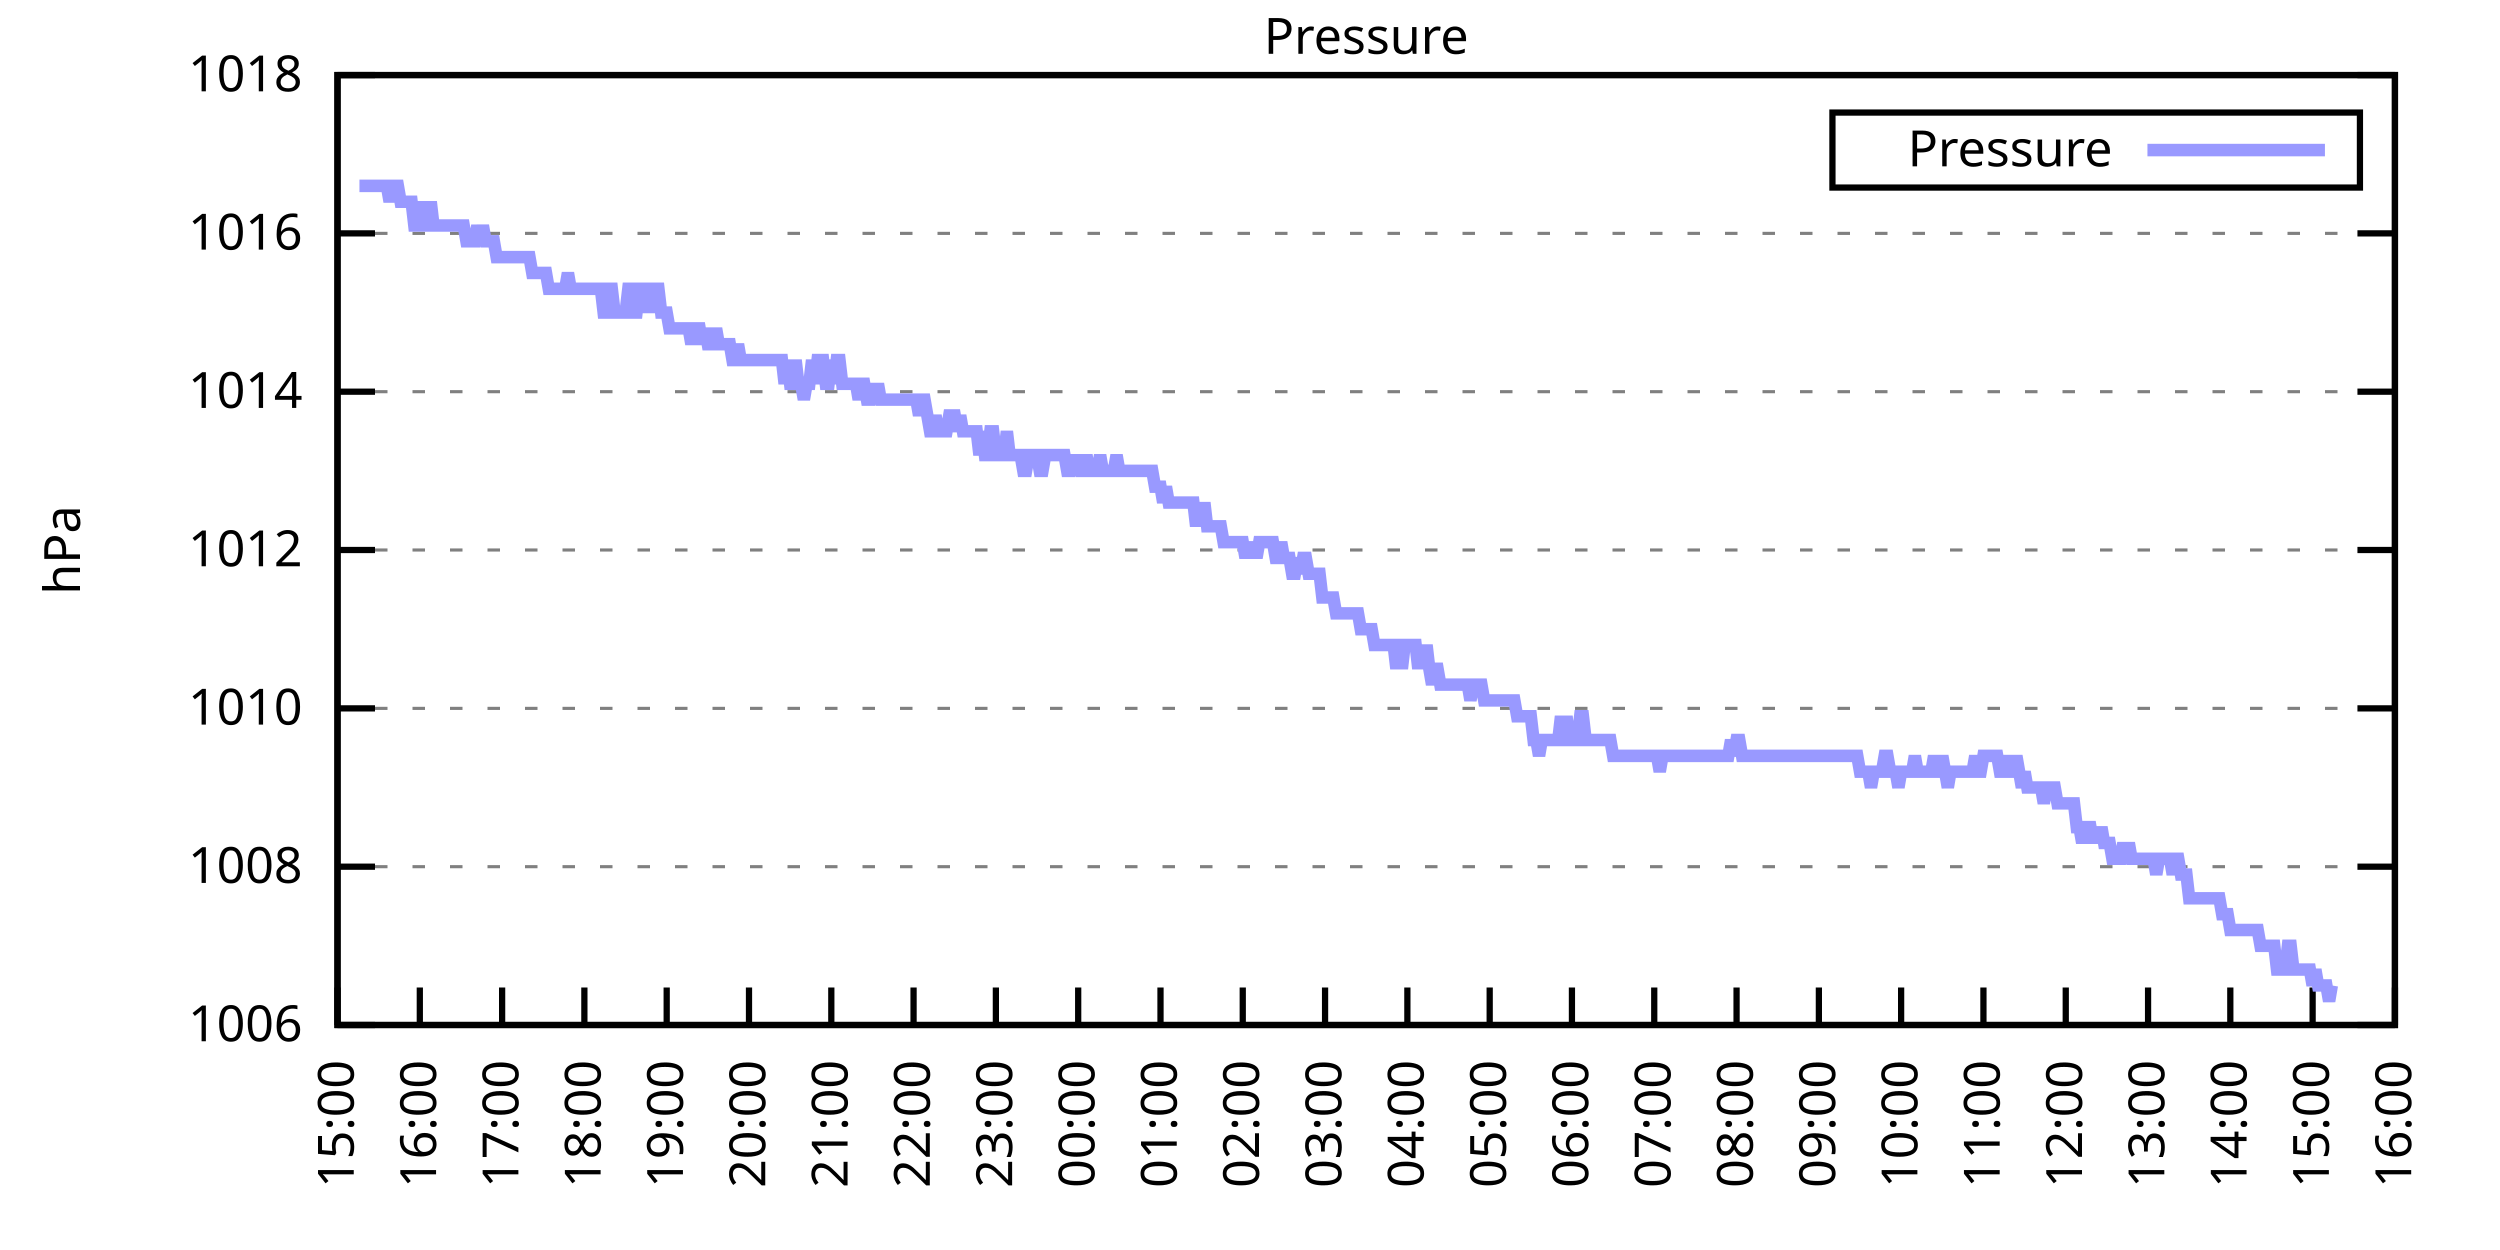
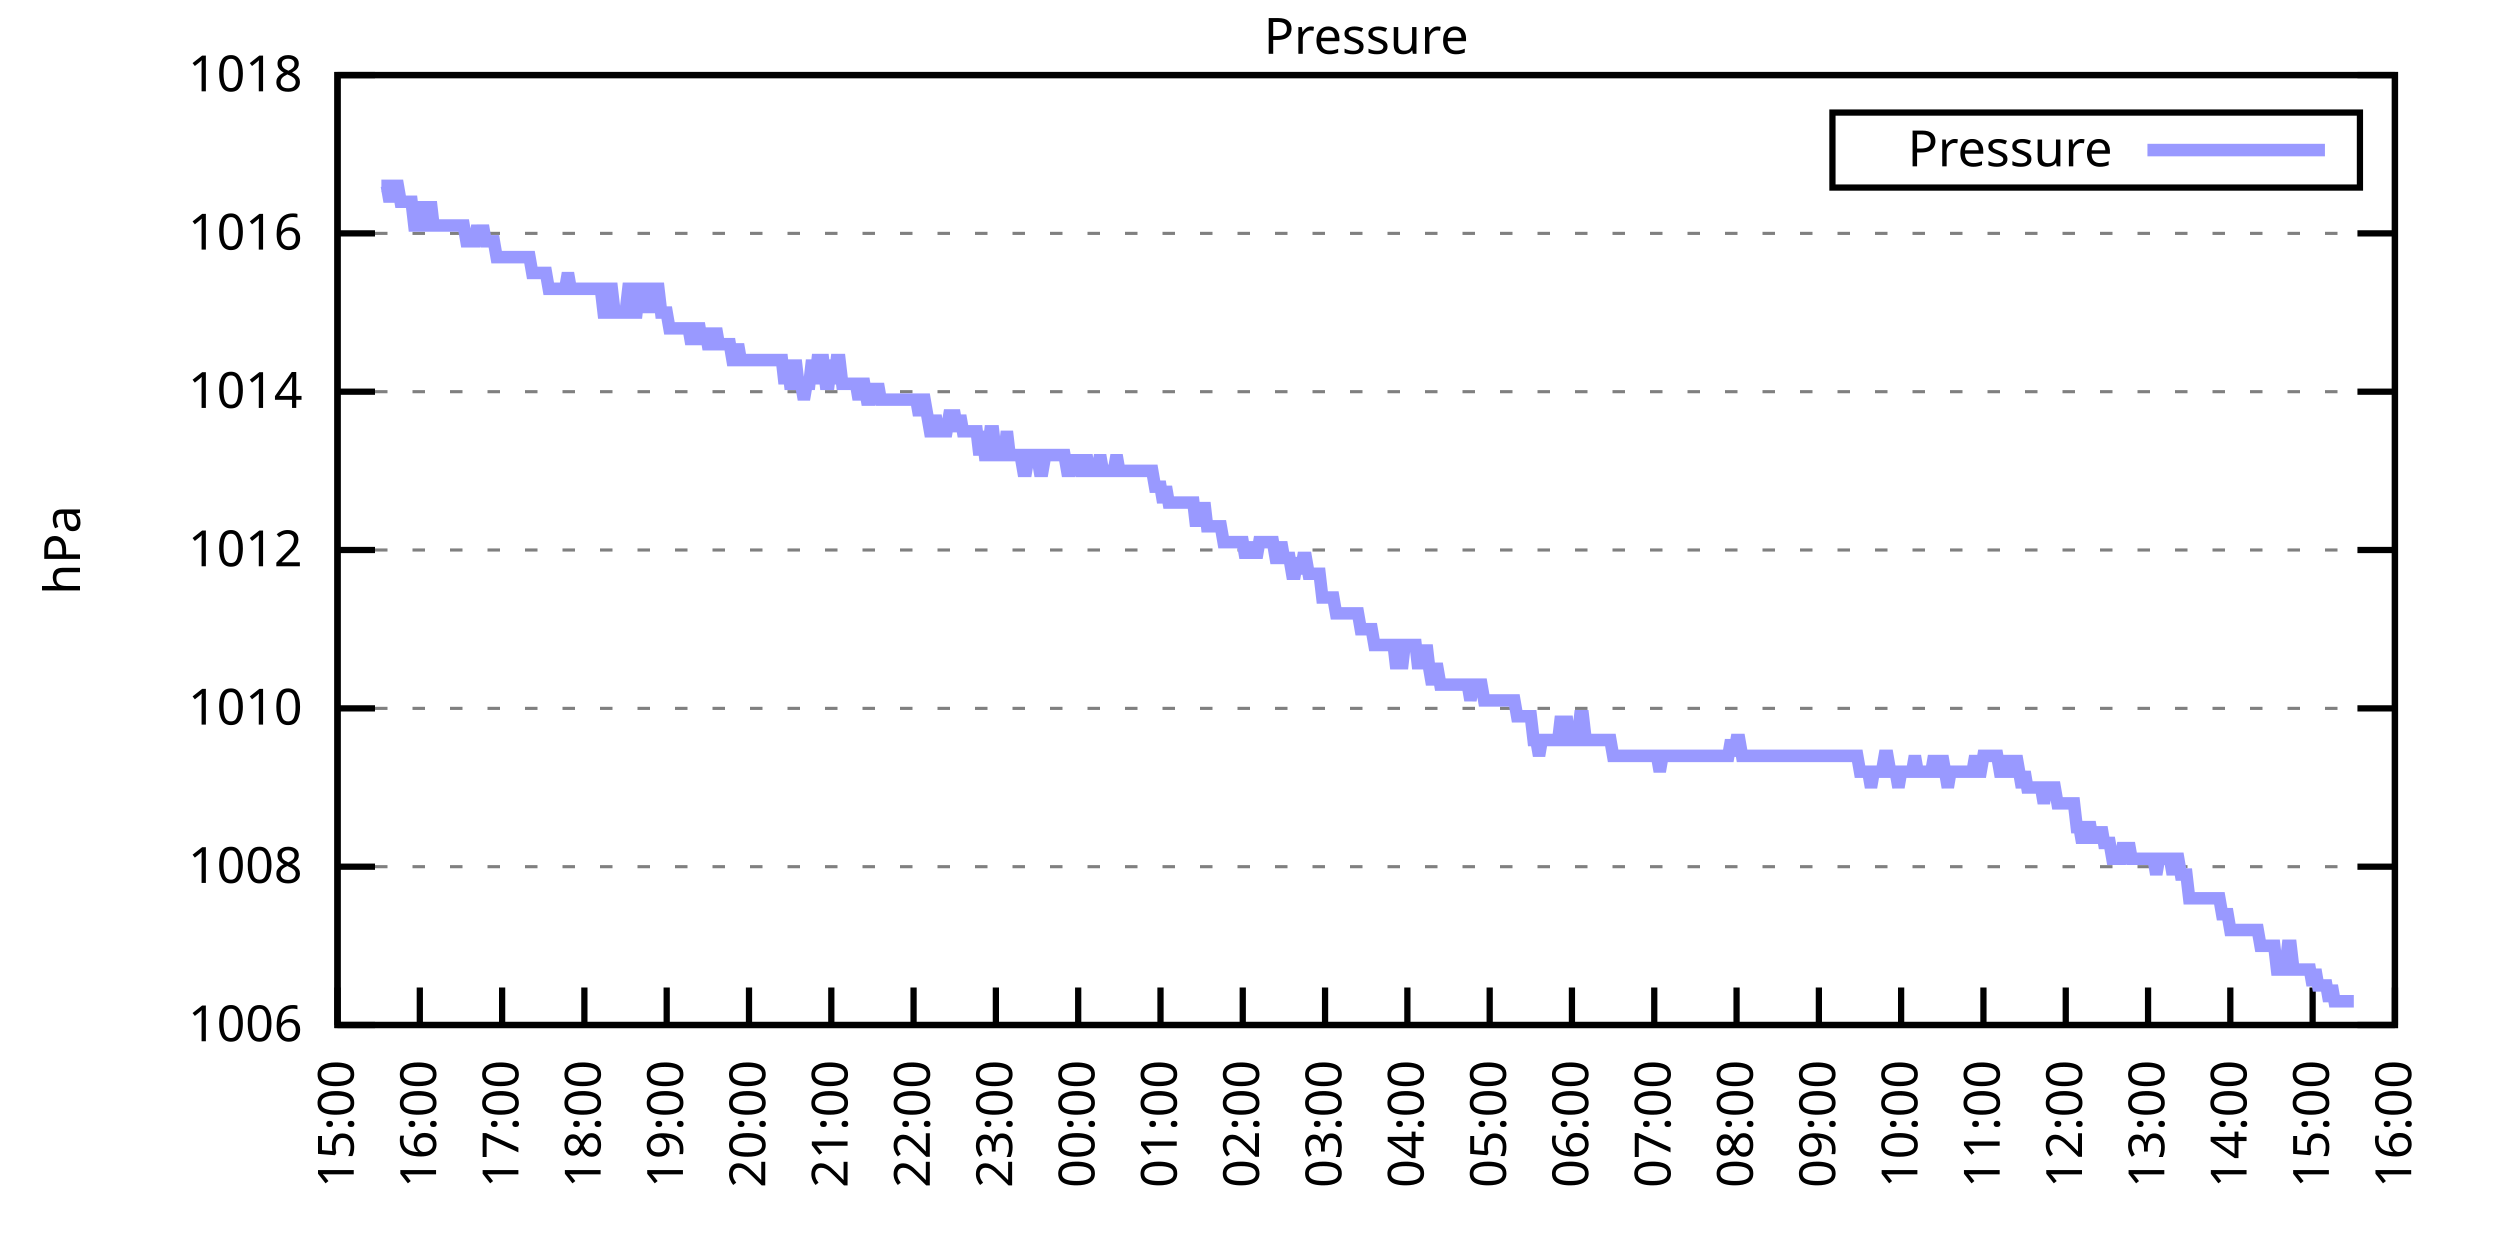
<svg xmlns="http://www.w3.org/2000/svg" xmlns:xlink="http://www.w3.org/1999/xlink" width="400" height="200" viewBox="0 0 400 200">
  <g id="gnuplot_canvas">
    <rect x="0" y="0" width="400" height="200" fill="none" />
    <defs>
      <circle id="gpDot" r="0.5" stroke-width="0.5" stroke="currentColor" />
      <path id="gpPt0" stroke-width="0.333" stroke="currentColor" d="M-1,0 h2 M0,-1 v2" />
      <path id="gpPt1" stroke-width="0.333" stroke="currentColor" d="M-1,-1 L1,1 M1,-1 L-1,1" />
      <path id="gpPt2" stroke-width="0.333" stroke="currentColor" d="M-1,0 L1,0 M0,-1 L0,1 M-1,-1 L1,1 M-1,1 L1,-1" />
      <rect id="gpPt3" stroke-width="0.333" stroke="currentColor" x="-1" y="-1" width="2" height="2" />
      <rect id="gpPt4" stroke-width="0.333" stroke="currentColor" fill="currentColor" x="-1" y="-1" width="2" height="2" />
      <circle id="gpPt5" stroke-width="0.333" stroke="currentColor" cx="0" cy="0" r="1" />
      <use xlink:href="#gpPt5" id="gpPt6" fill="currentColor" stroke="none" />
      <path id="gpPt7" stroke-width="0.333" stroke="currentColor" d="M0,-1.33 L-1.33,0.67 L1.33,0.67 z" />
      <use xlink:href="#gpPt7" id="gpPt8" fill="currentColor" stroke="none" />
      <use xlink:href="#gpPt7" id="gpPt9" stroke="currentColor" transform="rotate(180)" />
      <use xlink:href="#gpPt9" id="gpPt10" fill="currentColor" stroke="none" />
      <use xlink:href="#gpPt3" id="gpPt11" stroke="currentColor" transform="rotate(45)" />
      <use xlink:href="#gpPt11" id="gpPt12" fill="currentColor" stroke="none" />
      <path id="gpPt13" stroke-width="0.333" stroke="currentColor" d="M0,1.330 L1.265,0.411 L0.782,-1.067 L-0.782,-1.076 L-1.265,0.411 z" />
      <use xlink:href="#gpPt13" id="gpPt14" fill="currentColor" stroke="none" />
      <filter id="textbox" filterUnits="objectBoundingBox" x="0" y="0" height="1" width="1">
        <feFlood flood-color="white" flood-opacity="1" result="bgnd" />
        <feComposite in="SourceGraphic" in2="bgnd" operator="atop" />
      </filter>
      <filter id="greybox" filterUnits="objectBoundingBox" x="0" y="0" height="1" width="1">
        <feFlood flood-color="lightgrey" flood-opacity="1" result="grey" />
        <feComposite in="SourceGraphic" in2="grey" operator="atop" />
      </filter>
    </defs>
    <g fill="none" color="white" stroke="currentColor" stroke-width="1.00" stroke-linecap="butt" stroke-linejoin="miter">
</g>
    <g fill="none" color="black" stroke="currentColor" stroke-width="1.00" stroke-linecap="butt" stroke-linejoin="miter">
      <g stroke="none" shape-rendering="crispEdges">
        <polygon fill="rgb(255, 255, 255)" points="54.00,164.00 383.18,164.00 383.18,12.02 54.00,12.02 " />
      </g>
    </g>
    <g fill="none" color="black" stroke="currentColor" stroke-width="1.00" stroke-linecap="butt" stroke-linejoin="miter">
</g>
    <g fill="none" color="black" stroke="black" stroke-width="0.50" stroke-linecap="butt" stroke-linejoin="miter">
</g>
    <g fill="none" color="gray" stroke="currentColor" stroke-width="0.50" stroke-linecap="butt" stroke-linejoin="miter">
      <path stroke="gray" stroke-dasharray="2,4" class="gridline" d="M54.00,164.00 L383.19,164.00  " />
    </g>
    <g fill="none" color="gray" stroke="gray" stroke-width="1.00" stroke-linecap="butt" stroke-linejoin="miter">
</g>
    <g fill="none" color="black" stroke="currentColor" stroke-width="1.00" stroke-linecap="butt" stroke-linejoin="miter">
      <path stroke="black" d="M54.00,164.00 L60.00,164.00 M383.19,164.00 L377.19,164.00  " />
      <g transform="translate(48.40,166.60)" stroke="none" fill="black" font-family="Sans" font-size="8.00" text-anchor="end">
        <text>
          <tspan font-family="Sans"> 1006</tspan>
        </text>
      </g>
    </g>
    <g fill="none" color="black" stroke="currentColor" stroke-width="1.00" stroke-linecap="butt" stroke-linejoin="miter">
</g>
    <g fill="none" color="black" stroke="black" stroke-width="0.50" stroke-linecap="butt" stroke-linejoin="miter">
</g>
    <g fill="none" color="gray" stroke="currentColor" stroke-width="0.50" stroke-linecap="butt" stroke-linejoin="miter">
      <path stroke="gray" stroke-dasharray="2,4" class="gridline" d="M54.00,138.67 L383.19,138.67  " />
    </g>
    <g fill="none" color="gray" stroke="gray" stroke-width="1.00" stroke-linecap="butt" stroke-linejoin="miter">
</g>
    <g fill="none" color="black" stroke="currentColor" stroke-width="1.00" stroke-linecap="butt" stroke-linejoin="miter">
      <path stroke="black" d="M54.00,138.67 L60.00,138.67 M383.19,138.67 L377.19,138.67  " />
      <g transform="translate(48.40,141.27)" stroke="none" fill="black" font-family="Sans" font-size="8.00" text-anchor="end">
        <text>
          <tspan font-family="Sans"> 1008</tspan>
        </text>
      </g>
    </g>
    <g fill="none" color="black" stroke="currentColor" stroke-width="1.00" stroke-linecap="butt" stroke-linejoin="miter">
</g>
    <g fill="none" color="black" stroke="black" stroke-width="0.50" stroke-linecap="butt" stroke-linejoin="miter">
</g>
    <g fill="none" color="gray" stroke="currentColor" stroke-width="0.50" stroke-linecap="butt" stroke-linejoin="miter">
      <path stroke="gray" stroke-dasharray="2,4" class="gridline" d="M54.00,113.34 L383.19,113.34  " />
    </g>
    <g fill="none" color="gray" stroke="gray" stroke-width="1.00" stroke-linecap="butt" stroke-linejoin="miter">
</g>
    <g fill="none" color="black" stroke="currentColor" stroke-width="1.00" stroke-linecap="butt" stroke-linejoin="miter">
      <path stroke="black" d="M54.00,113.34 L60.00,113.34 M383.19,113.34 L377.19,113.34  " />
      <g transform="translate(48.40,115.94)" stroke="none" fill="black" font-family="Sans" font-size="8.00" text-anchor="end">
        <text>
          <tspan font-family="Sans"> 1010</tspan>
        </text>
      </g>
    </g>
    <g fill="none" color="black" stroke="currentColor" stroke-width="1.00" stroke-linecap="butt" stroke-linejoin="miter">
</g>
    <g fill="none" color="black" stroke="black" stroke-width="0.50" stroke-linecap="butt" stroke-linejoin="miter">
</g>
    <g fill="none" color="gray" stroke="currentColor" stroke-width="0.50" stroke-linecap="butt" stroke-linejoin="miter">
      <path stroke="gray" stroke-dasharray="2,4" class="gridline" d="M54.00,88.00 L383.19,88.00  " />
    </g>
    <g fill="none" color="gray" stroke="gray" stroke-width="1.00" stroke-linecap="butt" stroke-linejoin="miter">
</g>
    <g fill="none" color="black" stroke="currentColor" stroke-width="1.00" stroke-linecap="butt" stroke-linejoin="miter">
      <path stroke="black" d="M54.00,88.00 L60.00,88.00 M383.19,88.00 L377.19,88.00  " />
      <g transform="translate(48.40,90.60)" stroke="none" fill="black" font-family="Sans" font-size="8.00" text-anchor="end">
        <text>
          <tspan font-family="Sans"> 1012</tspan>
        </text>
      </g>
    </g>
    <g fill="none" color="black" stroke="currentColor" stroke-width="1.00" stroke-linecap="butt" stroke-linejoin="miter">
</g>
    <g fill="none" color="black" stroke="black" stroke-width="0.50" stroke-linecap="butt" stroke-linejoin="miter">
</g>
    <g fill="none" color="gray" stroke="currentColor" stroke-width="0.50" stroke-linecap="butt" stroke-linejoin="miter">
      <path stroke="gray" stroke-dasharray="2,4" class="gridline" d="M54.00,62.67 L383.19,62.67  " />
    </g>
    <g fill="none" color="gray" stroke="gray" stroke-width="1.00" stroke-linecap="butt" stroke-linejoin="miter">
</g>
    <g fill="none" color="black" stroke="currentColor" stroke-width="1.00" stroke-linecap="butt" stroke-linejoin="miter">
      <path stroke="black" d="M54.00,62.67 L60.00,62.67 M383.19,62.67 L377.19,62.67  " />
      <g transform="translate(48.40,65.27)" stroke="none" fill="black" font-family="Sans" font-size="8.00" text-anchor="end">
        <text>
          <tspan font-family="Sans"> 1014</tspan>
        </text>
      </g>
    </g>
    <g fill="none" color="black" stroke="currentColor" stroke-width="1.00" stroke-linecap="butt" stroke-linejoin="miter">
</g>
    <g fill="none" color="black" stroke="black" stroke-width="0.50" stroke-linecap="butt" stroke-linejoin="miter">
</g>
    <g fill="none" color="gray" stroke="currentColor" stroke-width="0.50" stroke-linecap="butt" stroke-linejoin="miter">
      <path stroke="gray" stroke-dasharray="2,4" class="gridline" d="M54.00,37.34 L383.19,37.34  " />
    </g>
    <g fill="none" color="gray" stroke="gray" stroke-width="1.00" stroke-linecap="butt" stroke-linejoin="miter">
</g>
    <g fill="none" color="black" stroke="currentColor" stroke-width="1.00" stroke-linecap="butt" stroke-linejoin="miter">
      <path stroke="black" d="M54.00,37.34 L60.00,37.34 M383.19,37.34 L377.19,37.34  " />
      <g transform="translate(48.40,39.94)" stroke="none" fill="black" font-family="Sans" font-size="8.00" text-anchor="end">
        <text>
          <tspan font-family="Sans"> 1016</tspan>
        </text>
      </g>
    </g>
    <g fill="none" color="black" stroke="currentColor" stroke-width="1.00" stroke-linecap="butt" stroke-linejoin="miter">
</g>
    <g fill="none" color="black" stroke="black" stroke-width="0.50" stroke-linecap="butt" stroke-linejoin="miter">
</g>
    <g fill="none" color="gray" stroke="currentColor" stroke-width="0.50" stroke-linecap="butt" stroke-linejoin="miter">
      <path stroke="gray" stroke-dasharray="2,4" class="gridline" d="M54.00,12.01 L383.19,12.01  " />
    </g>
    <g fill="none" color="gray" stroke="gray" stroke-width="1.00" stroke-linecap="butt" stroke-linejoin="miter">
</g>
    <g fill="none" color="black" stroke="currentColor" stroke-width="1.00" stroke-linecap="butt" stroke-linejoin="miter">
      <path stroke="black" d="M54.00,12.01 L60.00,12.01 M383.19,12.01 L377.19,12.01  " />
      <g transform="translate(48.40,14.61)" stroke="none" fill="black" font-family="Sans" font-size="8.00" text-anchor="end">
        <text>
          <tspan font-family="Sans"> 1018</tspan>
        </text>
      </g>
    </g>
    <g fill="none" color="black" stroke="currentColor" stroke-width="1.00" stroke-linecap="butt" stroke-linejoin="miter">
      <path stroke="black" d="M54.00,164.00 L54.00,158.00  " />
      <g transform="translate(56.60,169.60) rotate(270.00)" stroke="none" fill="black" font-family="Sans" font-size="8.00" text-anchor="end">
        <text>
          <tspan font-family="Sans">15:00</tspan>
        </text>
      </g>
    </g>
    <g fill="none" color="black" stroke="currentColor" stroke-width="1.00" stroke-linecap="butt" stroke-linejoin="miter">
      <path stroke="black" d="M67.17,164.00 L67.17,158.00  " />
      <g transform="translate(69.77,169.60) rotate(270.00)" stroke="none" fill="black" font-family="Sans" font-size="8.00" text-anchor="end">
        <text>
          <tspan font-family="Sans">16:00</tspan>
        </text>
      </g>
    </g>
    <g fill="none" color="black" stroke="currentColor" stroke-width="1.00" stroke-linecap="butt" stroke-linejoin="miter">
      <path stroke="black" d="M80.34,164.00 L80.34,158.00  " />
      <g transform="translate(82.94,169.60) rotate(270.00)" stroke="none" fill="black" font-family="Sans" font-size="8.00" text-anchor="end">
        <text>
          <tspan font-family="Sans">17:00</tspan>
        </text>
      </g>
    </g>
    <g fill="none" color="black" stroke="currentColor" stroke-width="1.00" stroke-linecap="butt" stroke-linejoin="miter">
      <path stroke="black" d="M93.50,164.00 L93.50,158.00  " />
      <g transform="translate(96.10,169.60) rotate(270.00)" stroke="none" fill="black" font-family="Sans" font-size="8.00" text-anchor="end">
        <text>
          <tspan font-family="Sans">18:00</tspan>
        </text>
      </g>
    </g>
    <g fill="none" color="black" stroke="currentColor" stroke-width="1.00" stroke-linecap="butt" stroke-linejoin="miter">
      <path stroke="black" d="M106.67,164.00 L106.67,158.00  " />
      <g transform="translate(109.27,169.60) rotate(270.00)" stroke="none" fill="black" font-family="Sans" font-size="8.00" text-anchor="end">
        <text>
          <tspan font-family="Sans">19:00</tspan>
        </text>
      </g>
    </g>
    <g fill="none" color="black" stroke="currentColor" stroke-width="1.00" stroke-linecap="butt" stroke-linejoin="miter">
      <path stroke="black" d="M119.84,164.00 L119.84,158.00  " />
      <g transform="translate(122.44,169.60) rotate(270.00)" stroke="none" fill="black" font-family="Sans" font-size="8.00" text-anchor="end">
        <text>
          <tspan font-family="Sans">20:00</tspan>
        </text>
      </g>
    </g>
    <g fill="none" color="black" stroke="currentColor" stroke-width="1.00" stroke-linecap="butt" stroke-linejoin="miter">
      <path stroke="black" d="M133.01,164.00 L133.01,158.00  " />
      <g transform="translate(135.61,169.60) rotate(270.00)" stroke="none" fill="black" font-family="Sans" font-size="8.00" text-anchor="end">
        <text>
          <tspan font-family="Sans">21:00</tspan>
        </text>
      </g>
    </g>
    <g fill="none" color="black" stroke="currentColor" stroke-width="1.00" stroke-linecap="butt" stroke-linejoin="miter">
      <path stroke="black" d="M146.17,164.00 L146.17,158.00  " />
      <g transform="translate(148.77,169.60) rotate(270.00)" stroke="none" fill="black" font-family="Sans" font-size="8.00" text-anchor="end">
        <text>
          <tspan font-family="Sans">22:00</tspan>
        </text>
      </g>
    </g>
    <g fill="none" color="black" stroke="currentColor" stroke-width="1.00" stroke-linecap="butt" stroke-linejoin="miter">
      <path stroke="black" d="M159.34,164.00 L159.34,158.00  " />
      <g transform="translate(161.94,169.60) rotate(270.00)" stroke="none" fill="black" font-family="Sans" font-size="8.00" text-anchor="end">
        <text>
          <tspan font-family="Sans">23:00</tspan>
        </text>
      </g>
    </g>
    <g fill="none" color="black" stroke="currentColor" stroke-width="1.00" stroke-linecap="butt" stroke-linejoin="miter">
      <path stroke="black" d="M172.51,164.00 L172.51,158.00  " />
      <g transform="translate(175.11,169.60) rotate(270.00)" stroke="none" fill="black" font-family="Sans" font-size="8.00" text-anchor="end">
        <text>
          <tspan font-family="Sans">00:00</tspan>
        </text>
      </g>
    </g>
    <g fill="none" color="black" stroke="currentColor" stroke-width="1.00" stroke-linecap="butt" stroke-linejoin="miter">
      <path stroke="black" d="M185.68,164.00 L185.68,158.00  " />
      <g transform="translate(188.28,169.60) rotate(270.00)" stroke="none" fill="black" font-family="Sans" font-size="8.00" text-anchor="end">
        <text>
          <tspan font-family="Sans">01:00</tspan>
        </text>
      </g>
    </g>
    <g fill="none" color="black" stroke="currentColor" stroke-width="1.00" stroke-linecap="butt" stroke-linejoin="miter">
      <path stroke="black" d="M198.84,164.00 L198.84,158.00  " />
      <g transform="translate(201.44,169.60) rotate(270.00)" stroke="none" fill="black" font-family="Sans" font-size="8.00" text-anchor="end">
        <text>
          <tspan font-family="Sans">02:00</tspan>
        </text>
      </g>
    </g>
    <g fill="none" color="black" stroke="currentColor" stroke-width="1.00" stroke-linecap="butt" stroke-linejoin="miter">
      <path stroke="black" d="M212.01,164.00 L212.01,158.00  " />
      <g transform="translate(214.61,169.60) rotate(270.00)" stroke="none" fill="black" font-family="Sans" font-size="8.00" text-anchor="end">
        <text>
          <tspan font-family="Sans">03:00</tspan>
        </text>
      </g>
    </g>
    <g fill="none" color="black" stroke="currentColor" stroke-width="1.00" stroke-linecap="butt" stroke-linejoin="miter">
      <path stroke="black" d="M225.18,164.00 L225.18,158.00  " />
      <g transform="translate(227.78,169.60) rotate(270.00)" stroke="none" fill="black" font-family="Sans" font-size="8.00" text-anchor="end">
        <text>
          <tspan font-family="Sans">04:00</tspan>
        </text>
      </g>
    </g>
    <g fill="none" color="black" stroke="currentColor" stroke-width="1.00" stroke-linecap="butt" stroke-linejoin="miter">
      <path stroke="black" d="M238.35,164.00 L238.35,158.00  " />
      <g transform="translate(240.95,169.60) rotate(270.00)" stroke="none" fill="black" font-family="Sans" font-size="8.00" text-anchor="end">
        <text>
          <tspan font-family="Sans">05:00</tspan>
        </text>
      </g>
    </g>
    <g fill="none" color="black" stroke="currentColor" stroke-width="1.00" stroke-linecap="butt" stroke-linejoin="miter">
      <path stroke="black" d="M251.51,164.00 L251.51,158.00  " />
      <g transform="translate(254.11,169.60) rotate(270.00)" stroke="none" fill="black" font-family="Sans" font-size="8.00" text-anchor="end">
        <text>
          <tspan font-family="Sans">06:00</tspan>
        </text>
      </g>
    </g>
    <g fill="none" color="black" stroke="currentColor" stroke-width="1.00" stroke-linecap="butt" stroke-linejoin="miter">
      <path stroke="black" d="M264.68,164.00 L264.68,158.00  " />
      <g transform="translate(267.28,169.60) rotate(270.00)" stroke="none" fill="black" font-family="Sans" font-size="8.00" text-anchor="end">
        <text>
          <tspan font-family="Sans">07:00</tspan>
        </text>
      </g>
    </g>
    <g fill="none" color="black" stroke="currentColor" stroke-width="1.00" stroke-linecap="butt" stroke-linejoin="miter">
      <path stroke="black" d="M277.85,164.00 L277.85,158.00  " />
      <g transform="translate(280.45,169.60) rotate(270.00)" stroke="none" fill="black" font-family="Sans" font-size="8.00" text-anchor="end">
        <text>
          <tspan font-family="Sans">08:00</tspan>
        </text>
      </g>
    </g>
    <g fill="none" color="black" stroke="currentColor" stroke-width="1.00" stroke-linecap="butt" stroke-linejoin="miter">
      <path stroke="black" d="M291.02,164.00 L291.02,158.00  " />
      <g transform="translate(293.62,169.60) rotate(270.00)" stroke="none" fill="black" font-family="Sans" font-size="8.00" text-anchor="end">
        <text>
          <tspan font-family="Sans">09:00</tspan>
        </text>
      </g>
    </g>
    <g fill="none" color="black" stroke="currentColor" stroke-width="1.00" stroke-linecap="butt" stroke-linejoin="miter">
      <path stroke="black" d="M304.18,164.00 L304.18,158.00  " />
      <g transform="translate(306.78,169.60) rotate(270.00)" stroke="none" fill="black" font-family="Sans" font-size="8.00" text-anchor="end">
        <text>
          <tspan font-family="Sans">10:00</tspan>
        </text>
      </g>
    </g>
    <g fill="none" color="black" stroke="currentColor" stroke-width="1.00" stroke-linecap="butt" stroke-linejoin="miter">
      <path stroke="black" d="M317.35,164.00 L317.35,158.00  " />
      <g transform="translate(319.95,169.60) rotate(270.00)" stroke="none" fill="black" font-family="Sans" font-size="8.00" text-anchor="end">
        <text>
          <tspan font-family="Sans">11:00</tspan>
        </text>
      </g>
    </g>
    <g fill="none" color="black" stroke="currentColor" stroke-width="1.00" stroke-linecap="butt" stroke-linejoin="miter">
      <path stroke="black" d="M330.52,164.00 L330.52,158.00  " />
      <g transform="translate(333.12,169.60) rotate(270.00)" stroke="none" fill="black" font-family="Sans" font-size="8.00" text-anchor="end">
        <text>
          <tspan font-family="Sans">12:00</tspan>
        </text>
      </g>
    </g>
    <g fill="none" color="black" stroke="currentColor" stroke-width="1.00" stroke-linecap="butt" stroke-linejoin="miter">
      <path stroke="black" d="M343.69,164.00 L343.69,158.00  " />
      <g transform="translate(346.29,169.60) rotate(270.00)" stroke="none" fill="black" font-family="Sans" font-size="8.00" text-anchor="end">
        <text>
          <tspan font-family="Sans">13:00</tspan>
        </text>
      </g>
    </g>
    <g fill="none" color="black" stroke="currentColor" stroke-width="1.00" stroke-linecap="butt" stroke-linejoin="miter">
      <path stroke="black" d="M356.85,164.00 L356.85,158.00  " />
      <g transform="translate(359.45,169.60) rotate(270.00)" stroke="none" fill="black" font-family="Sans" font-size="8.00" text-anchor="end">
        <text>
          <tspan font-family="Sans">14:00</tspan>
        </text>
      </g>
    </g>
    <g fill="none" color="black" stroke="currentColor" stroke-width="1.00" stroke-linecap="butt" stroke-linejoin="miter">
      <path stroke="black" d="M370.02,164.00 L370.02,158.00  " />
      <g transform="translate(372.62,169.60) rotate(270.00)" stroke="none" fill="black" font-family="Sans" font-size="8.00" text-anchor="end">
        <text>
          <tspan font-family="Sans">15:00</tspan>
        </text>
      </g>
    </g>
    <g fill="none" color="black" stroke="currentColor" stroke-width="1.00" stroke-linecap="butt" stroke-linejoin="miter">
      <path stroke="black" d="M383.19,164.00 L383.19,158.00  " />
      <g transform="translate(385.79,169.60) rotate(270.00)" stroke="none" fill="black" font-family="Sans" font-size="8.00" text-anchor="end">
        <text>
          <tspan font-family="Sans">16:00</tspan>
        </text>
      </g>
    </g>
    <g fill="none" color="black" stroke="currentColor" stroke-width="1.00" stroke-linecap="butt" stroke-linejoin="miter">
</g>
    <g fill="none" color="black" stroke="currentColor" stroke-width="1.00" stroke-linecap="butt" stroke-linejoin="miter">
      <path stroke="black" d="M54.00,12.01 L54.00,164.00 L383.19,164.00 L383.19,12.01 L54.00,12.01 Z  " />
    </g>
    <g fill="none" color="black" stroke="currentColor" stroke-width="1.00" stroke-linecap="butt" stroke-linejoin="miter">
</g>
    <g fill="none" color="black" stroke="currentColor" stroke-width="1.00" stroke-linecap="butt" stroke-linejoin="miter">
      <path stroke="black" d="M293.19,30.01 L293.19,18.01 L377.59,18.01 L377.59,30.01 L293.19,30.01 Z  " />
    </g>
    <g id="Pressure_plot_1">
      <g fill="none" color="white" stroke="black" stroke-width="2.00" stroke-linecap="butt" stroke-linejoin="miter">
</g>
      <g fill="none" color="black" stroke="currentColor" stroke-width="2.00" stroke-linecap="butt" stroke-linejoin="miter">
        <g transform="translate(337.99,26.61)" stroke="none" fill="black" font-family="Sans" font-size="8.00" text-anchor="end">
          <text>
            <tspan font-family="Sans">Pressure</tspan>
          </text>
        </g>
      </g>
      <g fill="none" color="black" stroke="currentColor" stroke-width="2.00" stroke-linecap="butt" stroke-linejoin="miter">
-         <path stroke="rgb(153, 153, 255)" d="M343.59,24.01 L371.99,24.01 M57.51,29.74 L57.95,29.74 L58.39,29.74 L58.83,29.74 L59.27,29.74 L59.71,29.74   L60.14,29.74 L60.58,29.74 L61.02,29.74 L61.46,29.74 L61.90,29.74 L62.34,32.28 L62.78,29.74 L63.22,29.74   L63.66,29.74 L64.10,32.28 L64.53,32.28 L64.97,32.28 L65.41,32.28 L65.85,32.28 L66.29,36.08 L66.73,36.08   L67.17,36.08 L67.61,32.28 L68.05,36.08 L68.48,36.08 L68.92,32.28 L69.36,36.08 L69.80,36.08 L70.24,36.08   L70.68,36.08 L71.12,36.08 L71.56,36.08 L72.00,36.08 L72.43,36.08 L72.87,36.08 L73.31,36.08 L73.75,36.08   L74.19,36.08 L74.63,38.61 L75.07,38.61 L75.51,38.61 L75.95,38.61 L76.38,36.08 L76.82,38.61 L77.26,36.08   L77.70,38.61 L78.14,38.61 L78.58,38.61 L79.02,38.61 L79.46,41.14 L79.90,41.14 L80.34,41.14 L80.77,41.14   L81.21,41.14 L81.65,41.14 L82.09,41.14 L82.53,41.14 L82.97,41.14 L83.41,41.14 L83.85,41.14 L84.29,41.14   L84.72,41.14 L85.16,43.67 L85.60,43.67 L86.04,43.67 L86.48,43.67 L86.92,43.67 L87.36,43.67 L87.80,46.21   L88.24,46.21 L88.67,46.21 L89.11,46.21 L89.55,46.21 L89.99,46.21 L90.43,46.21 L90.87,43.67 L91.31,46.21   L91.75,46.21 L92.19,46.21 L92.62,46.21 L93.06,46.21 L93.50,46.21 L93.94,46.21 L94.38,46.21 L94.82,46.21   L95.26,46.21 L95.70,46.21 L96.14,46.21 L96.58,50.01 L97.01,50.01 L97.45,46.21 L97.89,46.21 L98.33,50.01   L98.77,50.01 L99.21,50.01 L99.65,50.01 L100.09,50.01 L100.53,46.21 L100.96,46.21 L101.40,50.01 L101.84,50.01   L102.28,46.21 L102.72,46.21 L103.16,50.01 L103.60,46.21 L104.04,50.01 L104.48,46.21 L104.91,46.21 L105.35,46.21   L105.79,50.01 L106.23,50.01 L106.67,50.01 L107.11,52.54 L107.55,52.54 L107.99,52.54 L108.43,52.54 L108.87,52.54   L109.30,52.54 L109.74,52.54 L110.18,52.54 L110.62,55.07 L111.06,52.54 L111.50,52.54 L111.94,52.54 L112.38,55.07   L112.82,52.54 L113.25,55.07 L113.69,55.07 L114.13,55.07 L114.57,52.54 L115.01,55.07 L115.45,55.07 L115.89,55.07   L116.33,55.07 L116.77,55.07 L117.20,57.61 L117.64,57.61 L118.08,55.07 L118.52,57.61 L118.96,57.61 L119.40,57.61   L119.84,57.61 L120.28,57.61 L120.72,57.61 L121.15,57.61 L121.59,57.61 L122.03,57.61 L122.47,57.61 L122.91,57.61   L123.35,57.61 L123.79,57.61 L124.23,57.61 L124.67,57.61 L125.11,57.61 L125.54,61.41 L125.98,57.61 L126.42,61.41   L126.86,61.41 L127.30,57.61 L127.74,61.41 L128.18,61.41 L128.62,63.94 L129.06,61.41 L129.49,61.41 L129.93,57.61   L130.37,61.41 L130.81,57.61 L131.25,57.61 L131.69,57.61 L132.13,61.41 L132.57,61.41 L133.01,57.61 L133.44,61.41   L133.88,57.61 L134.32,57.61 L134.76,61.41 L135.20,61.41 L135.64,61.41 L136.08,61.41 L136.52,61.41 L136.96,61.41   L137.39,63.94 L137.83,61.41 L138.27,61.41 L138.71,63.94 L139.15,63.94 L139.59,61.41 L140.03,63.94 L140.47,61.41   L140.91,63.94 L141.35,63.94 L141.78,63.94 L142.22,63.94 L142.66,63.94 L143.10,63.94 L143.54,63.94 L143.98,63.94   L144.42,63.94 L144.86,63.94 L145.30,63.94 L145.73,63.94 L146.17,63.94 L146.61,63.94 L147.05,66.47 L147.49,63.94   L147.93,63.94 L148.37,66.47 L148.81,69.01 L149.25,69.01 L149.68,66.47 L150.12,69.01 L150.56,69.01 L151.00,69.01   L151.44,69.01 L151.88,66.47 L152.32,66.47 L152.76,66.47 L153.20,69.01 L153.63,66.47 L154.07,69.01 L154.51,69.01   L154.95,69.01 L155.39,69.01 L155.83,69.01 L156.27,69.01 L156.71,72.81 L157.15,69.01 L157.59,72.81 L158.02,72.81   L158.46,69.01 L158.90,69.01 L159.34,72.81 L159.78,72.81 L160.22,72.81 L160.66,72.81 L161.10,69.01 L161.54,72.81   L161.97,72.81 L162.41,72.81 L162.85,72.81 L163.29,72.81 L163.73,75.34 L164.17,75.34 L164.61,72.81 L165.05,72.81   L165.49,72.81 L165.92,72.81 L166.36,75.34 L166.80,75.34 L167.24,72.81 L167.68,72.81 L168.12,72.81 L168.56,72.81   L169.00,72.81 L169.44,72.81 L169.87,72.81 L170.31,72.81 L170.75,75.34 L171.19,75.34 L171.63,72.81 L172.07,75.34   L172.51,72.81 L172.95,75.34 L173.39,75.34 L173.83,72.81 L174.26,75.34 L174.70,75.34 L175.14,75.34 L175.58,75.34   L176.02,72.81 L176.46,75.34 L176.90,75.34 L177.34,75.34 L177.78,75.34 L178.21,75.34 L178.65,72.81 L179.09,75.34   L179.53,75.34 L179.97,75.34 L180.41,75.34 L180.85,75.34 L181.29,75.34 L181.73,75.34 L182.16,75.34 L182.60,75.34   L183.04,75.34 L183.48,75.34 L183.92,75.34 L184.36,75.34 L184.80,77.87 L185.24,77.87 L185.68,77.87 L186.11,80.41   L186.55,77.87 L186.99,80.41 L187.43,80.41 L187.87,80.41 L188.31,80.41 L188.75,80.41 L189.19,80.41 L189.63,80.41   L190.07,80.41 L190.50,80.41 L190.94,80.41 L191.38,84.21 L191.82,80.41 L192.26,84.21 L192.70,80.41 L193.14,84.21   L193.58,84.21 L194.02,84.21 L194.45,84.21 L194.89,84.21 L195.33,84.21 L195.77,86.74 L196.21,86.74 L196.65,86.74   L197.09,86.74 L197.53,86.74 L197.97,86.74 L198.40,86.74 L198.84,86.74 L199.28,89.27 L199.72,86.74 L200.16,89.27   L200.60,86.74 L201.04,89.27 L201.48,86.74 L201.92,86.74 L202.35,86.74 L202.79,86.74 L203.23,86.74 L203.67,86.74   L204.11,89.27 L204.55,89.27 L204.99,86.74 L205.43,89.27 L205.87,89.27 L206.31,89.27 L206.74,91.80 L207.18,91.80   L207.62,89.27 L208.06,91.80 L208.50,89.27 L208.94,89.27 L209.38,91.80 L209.82,91.80 L210.26,91.80 L210.69,91.80   L211.13,91.80 L211.57,95.60 L212.01,95.60 L212.45,95.60 L212.89,95.60 L213.33,95.60 L213.77,98.14 L214.21,98.14   L214.64,98.14 L215.08,98.14 L215.52,98.14 L215.96,98.14 L216.40,98.14 L216.84,98.14 L217.28,98.14 L217.72,100.67   L218.16,100.67 L218.60,100.67 L219.03,100.67 L219.47,100.67 L219.91,103.20 L220.35,103.20 L220.79,103.20 L221.23,103.20   L221.67,103.20 L222.11,103.20 L222.55,103.20 L222.98,103.20 L223.42,107.00 L223.86,103.20 L224.30,107.00 L224.74,103.20   L225.18,103.20 L225.62,103.20 L226.06,103.20 L226.50,103.20 L226.93,107.00 L227.37,103.20 L227.81,107.00 L228.25,103.20   L228.69,107.00 L229.13,109.54 L229.57,107.00 L230.01,107.00 L230.45,109.54 L230.88,109.54 L231.32,109.54 L231.76,109.54   L232.20,109.54 L232.64,109.54 L233.08,109.54 L233.52,109.54 L233.96,109.54 L234.40,109.54 L234.84,109.54 L235.27,112.07   L235.71,109.54 L236.15,109.54 L236.59,109.54 L237.03,109.54 L237.47,112.07 L237.91,112.07 L238.35,112.07 L238.79,112.07   L239.22,112.07 L239.66,112.07 L240.10,112.07 L240.54,112.07 L240.98,112.07 L241.42,112.07 L241.86,112.07 L242.30,112.07   L242.74,114.60 L243.17,114.60 L243.61,114.60 L244.05,114.60 L244.49,114.60 L244.93,114.60 L245.37,118.40 L245.81,118.40   L246.25,120.94 L246.69,118.40 L247.12,118.40 L247.56,118.40 L248.00,118.40 L248.44,118.40 L248.88,118.40 L249.32,118.40   L249.76,114.60 L250.20,118.40 L250.64,114.60 L251.08,118.40 L251.51,118.40 L251.95,118.40 L252.39,118.40 L252.83,114.60   L253.27,114.60 L253.71,118.40 L254.15,118.40 L254.59,118.40 L255.03,118.40 L255.46,118.40 L255.90,118.40 L256.34,118.40   L256.78,118.40 L257.22,118.40 L257.66,118.40 L258.10,120.94 L258.54,120.94 L258.98,120.94 L259.41,120.94 L259.85,120.94   L260.29,120.94 L260.73,120.94 L261.17,120.94 L261.61,120.94 L262.05,120.94 L262.49,120.94 L262.93,120.94 L263.36,120.94   L263.80,120.94 L264.24,120.94 L264.68,120.94 L265.12,120.94 L265.56,123.47 L266.00,120.94 L266.44,120.94 L266.88,120.94   L267.32,120.94 L267.75,120.94 L268.19,120.94 L268.63,120.94 L269.07,120.94 L269.51,120.94 L269.95,120.94 L270.39,120.94   L270.83,120.94 L271.27,120.94 L271.70,120.94 L272.14,120.94 L272.58,120.94 L273.02,120.94 L273.46,120.94 L273.90,120.94   L274.34,120.94 L274.78,120.94 L275.22,120.94 L275.65,120.94 L276.09,120.94 L276.53,120.94 L276.97,118.40 L277.41,120.94   L277.85,118.40 L278.29,118.40 L278.73,120.94 L279.17,120.94 L279.60,120.94 L280.04,120.94 L280.48,120.94 L280.92,120.94   L281.36,120.94 L281.80,120.94 L282.24,120.94 L282.68,120.94 L283.12,120.94 L283.56,120.94 L283.99,120.94 L284.43,120.94   L284.87,120.94 L285.31,120.94 L285.75,120.94 L286.19,120.94 L286.63,120.94 L287.07,120.94 L287.51,120.94 L287.94,120.94   L288.38,120.94 L288.82,120.94 L289.26,120.94 L289.70,120.94 L290.14,120.94 L290.58,120.94 L291.02,120.94 L291.46,120.94   L291.89,120.94 L292.33,120.94 L292.77,120.94 L293.21,120.94 L293.65,120.94 L294.09,120.94 L294.53,120.94 L294.97,120.94   L295.41,120.94 L295.84,120.94 L296.28,120.94 L296.72,120.94 L297.16,120.94 L297.60,123.47 L298.04,123.47 L298.48,123.47   L298.92,123.47 L299.36,126.00 L299.80,123.47 L300.23,123.47 L300.67,123.47 L301.11,123.47 L301.55,120.94 L301.99,120.94   L302.43,123.47 L302.87,123.47 L303.31,123.47 L303.75,126.00 L304.18,123.47 L304.62,123.47 L305.06,123.47 L305.50,123.47   L305.94,123.47 L306.38,120.94 L306.82,123.47 L307.26,123.47 L307.70,123.47 L308.13,123.47 L308.57,123.47 L309.01,123.47   L309.45,120.94 L309.89,123.47 L310.33,123.47 L310.77,120.94 L311.21,123.47 L311.65,126.00 L312.08,123.47 L312.52,123.47   L312.96,123.47 L313.40,123.47 L313.84,123.47 L314.28,123.47 L314.72,123.47 L315.16,123.47 L315.60,123.47 L316.04,120.94   L316.47,123.47 L316.91,123.47 L317.35,120.94 L317.79,120.94 L318.23,120.94 L318.67,120.94 L319.11,120.94 L319.55,120.94   L319.99,123.47 L320.42,123.47 L320.86,120.94 L321.30,123.47 L321.74,123.47 L322.18,123.47 L322.62,120.94 L323.06,123.47   L323.50,126.00 L323.94,123.47 L324.37,126.00 L324.81,126.00 L325.25,126.00 L325.69,126.00 L326.13,126.00 L326.57,126.00   L327.01,128.54 L327.45,126.00 L327.89,126.00 L328.33,126.00 L328.76,126.00 L329.20,128.54 L329.64,128.54 L330.08,128.54   L330.52,128.54 L330.96,128.54 L331.40,128.54 L331.84,128.54 L332.28,132.34 L332.71,132.34 L333.15,134.87 L333.59,132.34   L334.03,132.34 L334.47,132.34 L334.91,134.87 L335.35,132.34 L335.79,134.87 L336.23,132.34 L336.66,134.87 L337.10,134.87   L337.54,134.87 L337.98,137.40 L338.42,137.40 L338.86,137.40 L339.30,137.40 L339.74,134.87 L340.18,137.40 L340.61,134.87   L341.05,137.40 L341.49,137.40 L341.93,137.40 L342.37,137.40 L342.81,137.40 L343.25,137.40 L343.69,137.40 L344.13,137.40   L344.57,137.40 L345.00,139.93 L345.44,137.40 L345.88,137.40 L346.32,137.40 L346.76,137.40 L347.20,137.40 L347.64,139.93   L348.08,137.40 L348.52,137.40 L348.95,139.93 L349.39,139.93 L349.83,139.93 L350.27,143.73 L350.71,143.73 L351.15,143.73   L351.59,143.73 L352.03,143.73 L352.47,143.73 L352.90,143.73 L353.34,143.73 L353.78,143.73 L354.22,143.73 L354.66,143.73   L355.10,143.73 L355.54,146.27 L355.98,146.27 L356.42,146.27 L356.85,148.80 L357.29,148.80 L357.73,148.80 L358.17,148.80   L358.61,148.80 L359.05,148.80 L359.49,148.80 L359.93,148.80 L360.37,148.80 L360.81,148.80 L361.24,148.80 L361.68,151.33   L362.12,151.33 L362.56,151.33 L363.00,151.33 L363.44,151.33 L363.88,151.33 L364.32,155.13 L364.76,155.13 L365.19,155.13   L365.63,155.13 L366.07,151.33 L366.51,151.33 L366.95,155.13 L367.39,155.13 L367.83,155.13 L368.27,155.13 L368.71,155.13   L369.14,155.13 L369.58,155.13 L370.02,157.67 L370.46,155.13 L370.90,157.67 L371.34,157.67 L371.78,157.67 L372.22,157.67   L372.66,160.20 L373.09,157.67  " />
+         <path stroke="rgb(153, 153, 255)" d="M343.59,24.01 L371.99,24.01 M61.02,29.74 L61.46,29.74 L61.90,29.74 L62.34,32.28 L62.78,29.74 L63.22,29.74   L63.66,29.74 L64.10,32.28 L64.53,32.28 L64.97,32.28 L65.41,32.28 L65.85,32.28 L66.29,36.08 L66.73,36.08   L67.17,36.08 L67.61,32.28 L68.05,36.08 L68.48,36.08 L68.92,32.28 L69.36,36.08 L69.80,36.08 L70.24,36.08   L70.68,36.08 L71.12,36.08 L71.56,36.08 L72.00,36.08 L72.43,36.08 L72.87,36.08 L73.31,36.08 L73.75,36.08   L74.19,36.08 L74.63,38.61 L75.07,38.61 L75.51,38.61 L75.95,38.61 L76.38,36.08 L76.82,38.61 L77.26,36.08   L77.70,38.61 L78.14,38.61 L78.58,38.61 L79.02,38.61 L79.46,41.14 L79.90,41.14 L80.34,41.14 L80.77,41.14   L81.21,41.14 L81.65,41.14 L82.09,41.14 L82.53,41.14 L82.97,41.14 L83.41,41.14 L83.85,41.14 L84.29,41.14   L84.72,41.14 L85.16,43.67 L85.60,43.67 L86.04,43.67 L86.48,43.67 L86.92,43.67 L87.36,43.67 L87.80,46.21   L88.24,46.21 L88.67,46.21 L89.11,46.21 L89.55,46.21 L89.99,46.21 L90.43,46.21 L90.87,43.67 L91.31,46.21   L91.75,46.21 L92.19,46.21 L92.62,46.21 L93.06,46.21 L93.50,46.21 L93.94,46.21 L94.38,46.21 L94.82,46.21   L95.26,46.21 L95.70,46.21 L96.14,46.21 L96.58,50.01 L97.01,50.01 L97.45,46.21 L97.89,46.21 L98.33,50.01   L98.77,50.01 L99.21,50.01 L99.65,50.01 L100.09,50.01 L100.53,46.21 L100.96,46.21 L101.40,50.01 L101.84,50.01   L102.28,46.21 L102.72,46.21 L103.16,50.01 L103.60,46.21 L104.04,50.01 L104.48,46.21 L104.91,46.21 L105.35,46.21   L105.79,50.01 L106.23,50.01 L106.67,50.01 L107.11,52.54 L107.55,52.54 L107.99,52.54 L108.43,52.54 L108.87,52.54   L109.30,52.54 L109.74,52.54 L110.18,52.54 L110.62,55.07 L111.06,52.54 L111.50,52.54 L111.94,52.54 L112.38,55.07   L112.82,52.54 L113.25,55.07 L113.69,55.07 L114.13,55.07 L114.57,52.54 L115.01,55.07 L115.45,55.07 L115.89,55.07   L116.33,55.07 L116.77,55.07 L117.20,57.61 L117.64,57.61 L118.08,55.07 L118.52,57.61 L118.96,57.61 L119.40,57.61   L119.84,57.61 L120.28,57.61 L120.72,57.61 L121.15,57.61 L121.59,57.61 L122.03,57.61 L122.47,57.61 L122.91,57.61   L123.35,57.61 L123.79,57.61 L124.23,57.61 L124.67,57.61 L125.11,57.61 L125.54,61.41 L125.98,57.61 L126.42,61.41   L126.86,61.41 L127.30,57.61 L127.74,61.41 L128.18,61.41 L128.62,63.94 L129.06,61.41 L129.49,61.41 L129.93,57.61   L130.37,61.41 L130.81,57.61 L131.25,57.61 L131.69,57.61 L132.13,61.41 L132.57,61.41 L133.01,57.61 L133.44,61.41   L133.88,57.61 L134.32,57.61 L134.76,61.41 L135.20,61.41 L135.64,61.41 L136.08,61.41 L136.52,61.41 L136.96,61.41   L137.39,63.94 L137.83,61.41 L138.27,61.41 L138.71,63.94 L139.15,63.94 L139.59,61.41 L140.03,63.94 L140.47,61.41   L140.91,63.94 L141.35,63.94 L141.78,63.94 L142.22,63.94 L142.66,63.94 L143.10,63.94 L143.54,63.94 L143.98,63.94   L144.42,63.94 L144.86,63.94 L145.30,63.94 L145.73,63.94 L146.17,63.94 L146.61,63.94 L147.05,66.47 L147.49,63.94   L147.93,63.94 L148.37,66.47 L148.81,69.01 L149.25,69.01 L149.68,66.47 L150.12,69.01 L150.56,69.01 L151.00,69.01   L151.44,69.01 L151.88,66.47 L152.32,66.47 L152.76,66.47 L153.20,69.01 L153.63,66.47 L154.07,69.01 L154.51,69.01   L154.95,69.01 L155.39,69.01 L155.83,69.01 L156.27,69.01 L156.71,72.81 L157.15,69.01 L157.59,72.81 L158.02,72.81   L158.46,69.01 L158.90,69.01 L159.34,72.81 L159.78,72.81 L160.22,72.81 L160.66,72.81 L161.10,69.01 L161.54,72.81   L161.97,72.81 L162.41,72.81 L162.85,72.81 L163.29,72.81 L163.73,75.34 L164.17,75.34 L164.61,72.81 L165.05,72.81   L165.49,72.81 L165.92,72.81 L166.36,75.34 L166.80,75.34 L167.24,72.81 L167.68,72.81 L168.12,72.81 L168.56,72.81   L169.00,72.81 L169.44,72.81 L169.87,72.81 L170.31,72.81 L170.75,75.34 L171.19,75.34 L171.63,72.81 L172.07,75.34   L172.51,72.81 L172.95,75.34 L173.39,75.34 L173.83,72.81 L174.26,75.34 L174.70,75.34 L175.14,75.34 L175.58,75.34   L176.02,72.81 L176.46,75.34 L176.90,75.34 L177.34,75.34 L177.78,75.34 L178.21,75.34 L178.65,72.81 L179.09,75.34   L179.53,75.34 L179.97,75.34 L180.41,75.34 L180.85,75.34 L181.29,75.34 L181.73,75.34 L182.16,75.34 L182.60,75.34   L183.04,75.34 L183.48,75.34 L183.92,75.34 L184.36,75.34 L184.80,77.87 L185.24,77.87 L185.68,77.87 L186.11,80.41   L186.55,77.87 L186.99,80.41 L187.43,80.41 L187.87,80.41 L188.31,80.41 L188.75,80.41 L189.19,80.41 L189.63,80.41   L190.07,80.41 L190.50,80.41 L190.94,80.41 L191.38,84.21 L191.82,80.41 L192.26,84.21 L192.70,80.41 L193.14,84.21   L193.58,84.21 L194.02,84.21 L194.45,84.21 L194.89,84.21 L195.33,84.21 L195.77,86.74 L196.21,86.74 L196.65,86.74   L197.09,86.74 L197.53,86.74 L197.97,86.74 L198.40,86.74 L198.84,86.74 L199.28,89.27 L199.72,86.74 L200.16,89.27   L200.60,86.74 L201.04,89.27 L201.48,86.74 L201.92,86.74 L202.35,86.74 L202.79,86.74 L203.23,86.74 L203.67,86.74   L204.11,89.27 L204.55,89.27 L204.99,86.74 L205.43,89.27 L205.87,89.27 L206.31,89.27 L206.74,91.80 L207.18,91.80   L207.62,89.27 L208.06,91.80 L208.50,89.27 L208.94,89.27 L209.38,91.80 L209.82,91.80 L210.26,91.80 L210.69,91.80   L211.13,91.80 L211.57,95.60 L212.01,95.60 L212.45,95.60 L212.89,95.60 L213.33,95.60 L213.77,98.14 L214.21,98.14   L214.64,98.14 L215.08,98.14 L215.52,98.14 L215.96,98.14 L216.40,98.14 L216.84,98.14 L217.28,98.14 L217.72,100.67   L218.16,100.67 L218.60,100.67 L219.03,100.67 L219.47,100.67 L219.91,103.20 L220.35,103.20 L220.79,103.20 L221.23,103.20   L221.67,103.20 L222.11,103.20 L222.55,103.20 L222.98,103.20 L223.42,107.00 L223.86,103.20 L224.30,107.00 L224.74,103.20   L225.18,103.20 L225.62,103.20 L226.06,103.20 L226.50,103.20 L226.93,107.00 L227.37,103.20 L227.81,107.00 L228.25,103.20   L228.69,107.00 L229.13,109.54 L229.57,107.00 L230.01,107.00 L230.45,109.54 L230.88,109.54 L231.32,109.54 L231.76,109.54   L232.20,109.54 L232.64,109.54 L233.08,109.54 L233.52,109.54 L233.96,109.54 L234.40,109.54 L234.84,109.54 L235.27,112.07   L235.71,109.54 L236.15,109.54 L236.59,109.54 L237.03,109.54 L237.47,112.07 L237.91,112.07 L238.35,112.07 L238.79,112.07   L239.22,112.07 L239.66,112.07 L240.10,112.07 L240.54,112.07 L240.98,112.07 L241.42,112.07 L241.86,112.07 L242.30,112.07   L242.74,114.60 L243.17,114.60 L243.61,114.60 L244.05,114.60 L244.49,114.60 L244.93,114.60 L245.37,118.40 L245.81,118.40   L246.25,120.94 L246.69,118.40 L247.12,118.40 L247.56,118.40 L248.00,118.40 L248.44,118.40 L248.88,118.40 L249.32,118.40   L249.76,114.60 L250.20,118.40 L250.64,114.60 L251.08,118.40 L251.51,118.40 L251.95,118.40 L252.39,118.40 L252.83,114.60   L253.27,114.60 L253.71,118.40 L254.15,118.40 L254.59,118.40 L255.03,118.40 L255.46,118.40 L255.90,118.40 L256.34,118.40   L256.78,118.40 L257.22,118.40 L257.66,118.40 L258.10,120.94 L258.54,120.94 L258.98,120.94 L259.41,120.94 L259.85,120.94   L260.29,120.94 L260.73,120.94 L261.17,120.94 L261.61,120.94 L262.05,120.94 L262.49,120.94 L262.93,120.94 L263.36,120.94   L263.80,120.94 L264.24,120.94 L264.68,120.94 L265.12,120.94 L265.56,123.47 L266.00,120.94 L266.44,120.94 L266.88,120.94   L267.32,120.94 L267.75,120.94 L268.19,120.94 L268.63,120.94 L269.07,120.94 L269.51,120.94 L269.95,120.94 L270.39,120.94   L270.83,120.94 L271.27,120.94 L271.70,120.94 L272.14,120.94 L272.58,120.94 L273.02,120.94 L273.46,120.94 L273.90,120.94   L274.34,120.94 L274.78,120.94 L275.22,120.94 L275.65,120.94 L276.09,120.94 L276.53,120.94 L276.97,118.40 L277.41,120.94   L277.85,118.40 L278.29,118.40 L278.73,120.94 L279.17,120.94 L279.60,120.94 L280.04,120.94 L280.48,120.94 L280.92,120.94   L281.36,120.94 L281.80,120.94 L282.24,120.94 L282.68,120.94 L283.12,120.94 L283.56,120.94 L283.99,120.94 L284.43,120.94   L284.87,120.94 L285.31,120.94 L285.75,120.94 L286.19,120.94 L286.63,120.94 L287.07,120.94 L287.51,120.94 L287.94,120.94   L288.38,120.94 L288.82,120.94 L289.26,120.94 L289.70,120.94 L290.14,120.94 L290.58,120.94 L291.02,120.94 L291.46,120.94   L291.89,120.94 L292.33,120.94 L292.77,120.94 L293.21,120.94 L293.65,120.94 L294.09,120.94 L294.53,120.94 L294.97,120.94   L295.41,120.94 L295.84,120.94 L296.28,120.94 L296.72,120.94 L297.16,120.94 L297.60,123.47 L298.04,123.47 L298.48,123.47   L298.92,123.47 L299.36,126.00 L299.80,123.47 L300.23,123.47 L300.67,123.47 L301.11,123.47 L301.55,120.94 L301.99,120.94   L302.43,123.47 L302.87,123.47 L303.31,123.47 L303.75,126.00 L304.18,123.47 L304.62,123.47 L305.06,123.47 L305.50,123.47   L305.94,123.47 L306.38,120.94 L306.82,123.47 L307.26,123.47 L307.70,123.47 L308.13,123.47 L308.57,123.47 L309.01,123.47   L309.45,120.94 L309.89,123.47 L310.33,123.47 L310.77,120.94 L311.21,123.47 L311.65,126.00 L312.08,123.47 L312.52,123.47   L312.96,123.47 L313.40,123.47 L313.84,123.47 L314.28,123.47 L314.72,123.47 L315.16,123.47 L315.60,123.47 L316.04,120.94   L316.47,123.47 L316.91,123.47 L317.35,120.94 L317.79,120.94 L318.23,120.94 L318.67,120.94 L319.11,120.94 L319.55,120.94   L319.99,123.47 L320.42,123.47 L320.86,120.94 L321.30,123.47 L321.74,123.47 L322.18,123.47 L322.62,120.94 L323.06,123.47   L323.50,126.00 L323.94,123.47 L324.37,126.00 L324.81,126.00 L325.25,126.00 L325.69,126.00 L326.13,126.00 L326.57,126.00   L327.01,128.54 L327.45,126.00 L327.89,126.00 L328.33,126.00 L328.76,126.00 L329.20,128.54 L329.64,128.54 L330.08,128.54   L330.52,128.54 L330.96,128.54 L331.40,128.54 L331.84,128.54 L332.28,132.34 L332.71,132.34 L333.15,134.87 L333.59,132.34   L334.03,132.34 L334.47,132.34 L334.91,134.87 L335.35,132.34 L335.79,134.87 L336.23,132.34 L336.66,134.87 L337.10,134.87   L337.54,134.87 L337.98,137.40 L338.42,137.40 L338.86,137.40 L339.30,137.40 L339.74,134.87 L340.18,137.40 L340.61,134.87   L341.05,137.40 L341.49,137.40 L341.93,137.40 L342.37,137.40 L342.81,137.40 L343.25,137.40 L343.69,137.40 L344.13,137.40   L344.57,137.40 L345.00,139.93 L345.44,137.40 L345.88,137.40 L346.32,137.40 L346.76,137.40 L347.20,137.40 L347.64,139.93   L348.08,137.40 L348.52,137.40 L348.95,139.93 L349.39,139.93 L349.83,139.93 L350.27,143.73 L350.71,143.73 L351.15,143.73   L351.59,143.73 L352.03,143.73 L352.47,143.73 L352.90,143.73 L353.34,143.73 L353.78,143.73 L354.22,143.73 L354.66,143.73   L355.10,143.73 L355.54,146.27 L355.98,146.27 L356.42,146.27 L356.85,148.80 L357.29,148.80 L357.73,148.80 L358.17,148.80   L358.61,148.80 L359.05,148.80 L359.49,148.80 L359.93,148.80 L360.37,148.80 L360.81,148.80 L361.24,148.80 L361.68,151.33   L362.12,151.33 L362.56,151.33 L363.00,151.33 L363.44,151.33 L363.88,151.33 L364.32,155.13 L364.76,155.13 L365.19,155.13   L365.63,155.13 L366.07,151.33 L366.51,151.33 L366.95,155.13 L367.39,155.13 L367.83,155.13 L368.27,155.13 L368.71,155.13   L369.14,155.13 L369.58,155.13 L370.02,157.67 L370.46,155.13 L370.90,157.67 L371.34,157.67 L371.78,157.67 L372.22,157.67   L372.66,160.20 L373.09,157.67 L373.53,160.20 L373.97,160.20 L374.41,160.20 L374.85,160.20 L375.29,160.20 L375.73,160.20   L376.17,160.20 L376.61,160.20  " />
      </g>
    </g>
    <g fill="none" color="black" stroke="currentColor" stroke-width="2.00" stroke-linecap="butt" stroke-linejoin="miter">
</g>
    <g fill="none" color="black" stroke="black" stroke-width="1.00" stroke-linecap="butt" stroke-linejoin="miter">
</g>
    <g fill="none" color="black" stroke="currentColor" stroke-width="1.00" stroke-linecap="butt" stroke-linejoin="miter">
      <path stroke="black" d="M54.00,12.01 L54.00,164.00 L383.19,164.00 L383.19,12.01 L54.00,12.01 Z  " />
      <g transform="translate(12.80,88.01) rotate(270.00)" stroke="none" fill="black" font-family="Sans" font-size="8.00" text-anchor="middle">
        <text>
          <tspan font-family="Sans">hPa</tspan>
        </text>
      </g>
    </g>
    <g fill="none" color="black" stroke="currentColor" stroke-width="1.00" stroke-linecap="butt" stroke-linejoin="miter">
</g>
    <g fill="none" color="black" stroke="currentColor" stroke-width="1.00" stroke-linecap="butt" stroke-linejoin="miter">
      <g transform="translate(218.59,8.61)" stroke="none" fill="black" font-family="Sans" font-size="8.00" text-anchor="middle">
        <text>
          <tspan font-family="Sans">Pressure</tspan>
        </text>
      </g>
    </g>
    <g fill="none" color="black" stroke="currentColor" stroke-width="1.00" stroke-linecap="butt" stroke-linejoin="miter">
</g>
  </g>
</svg>
